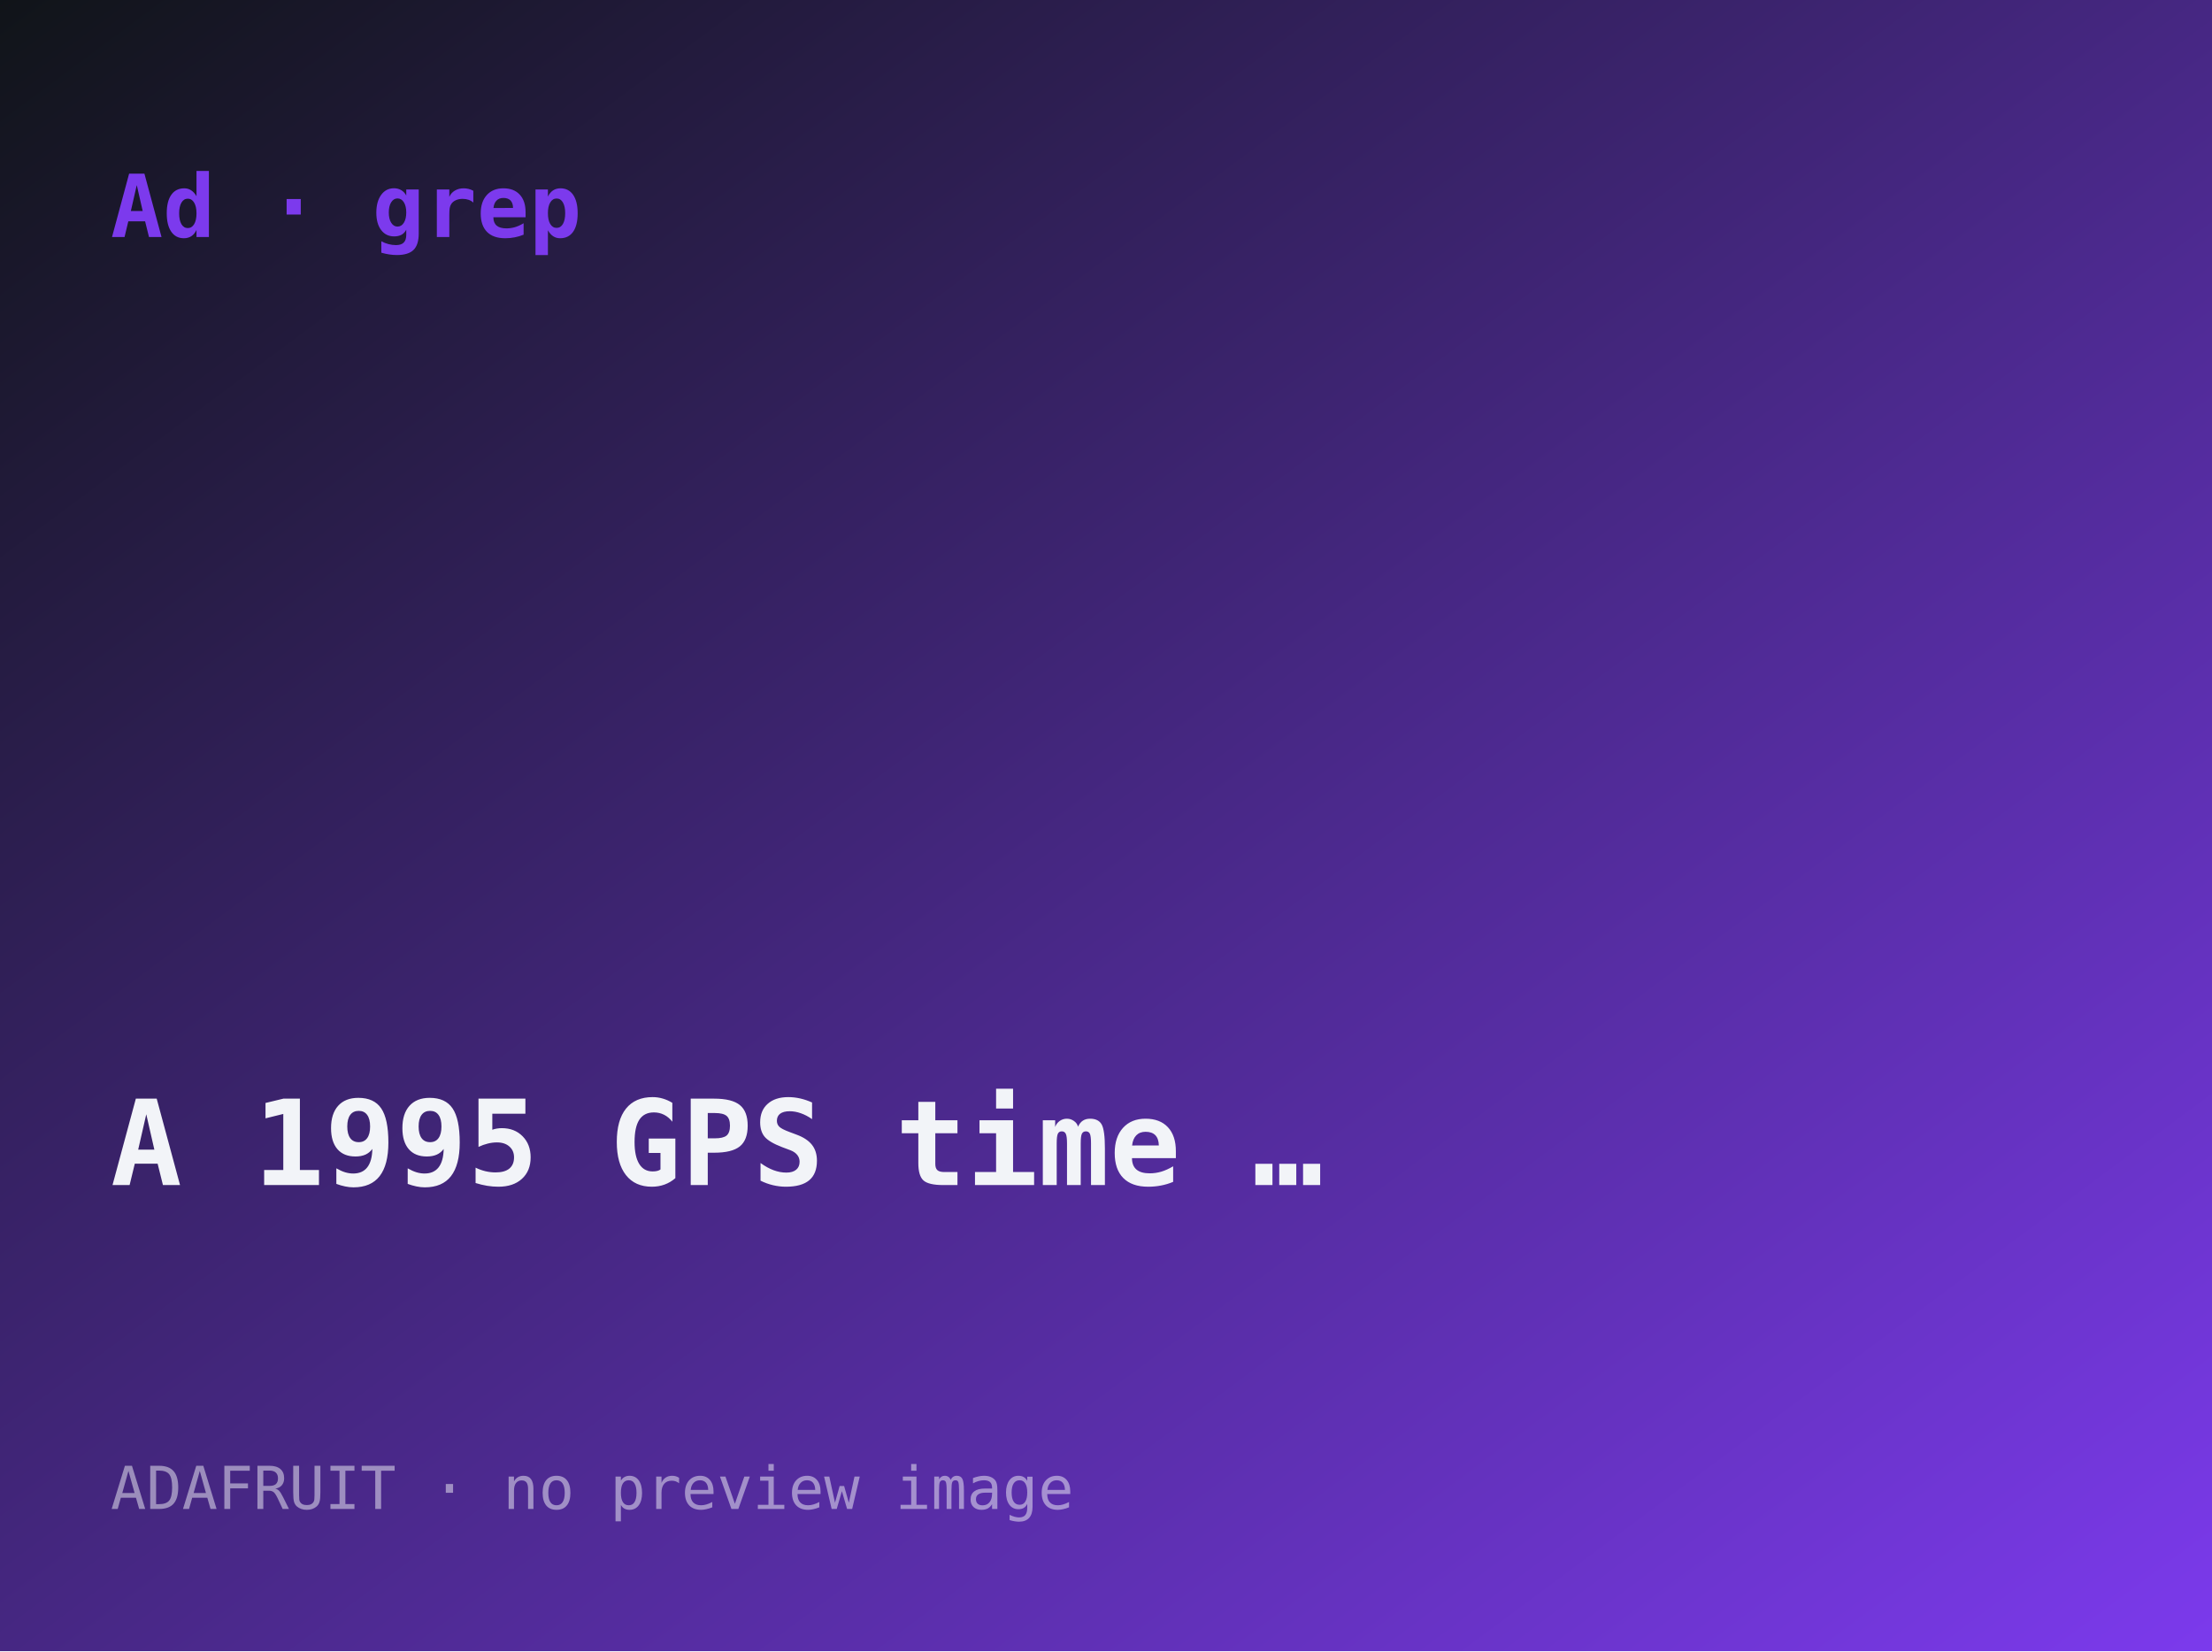
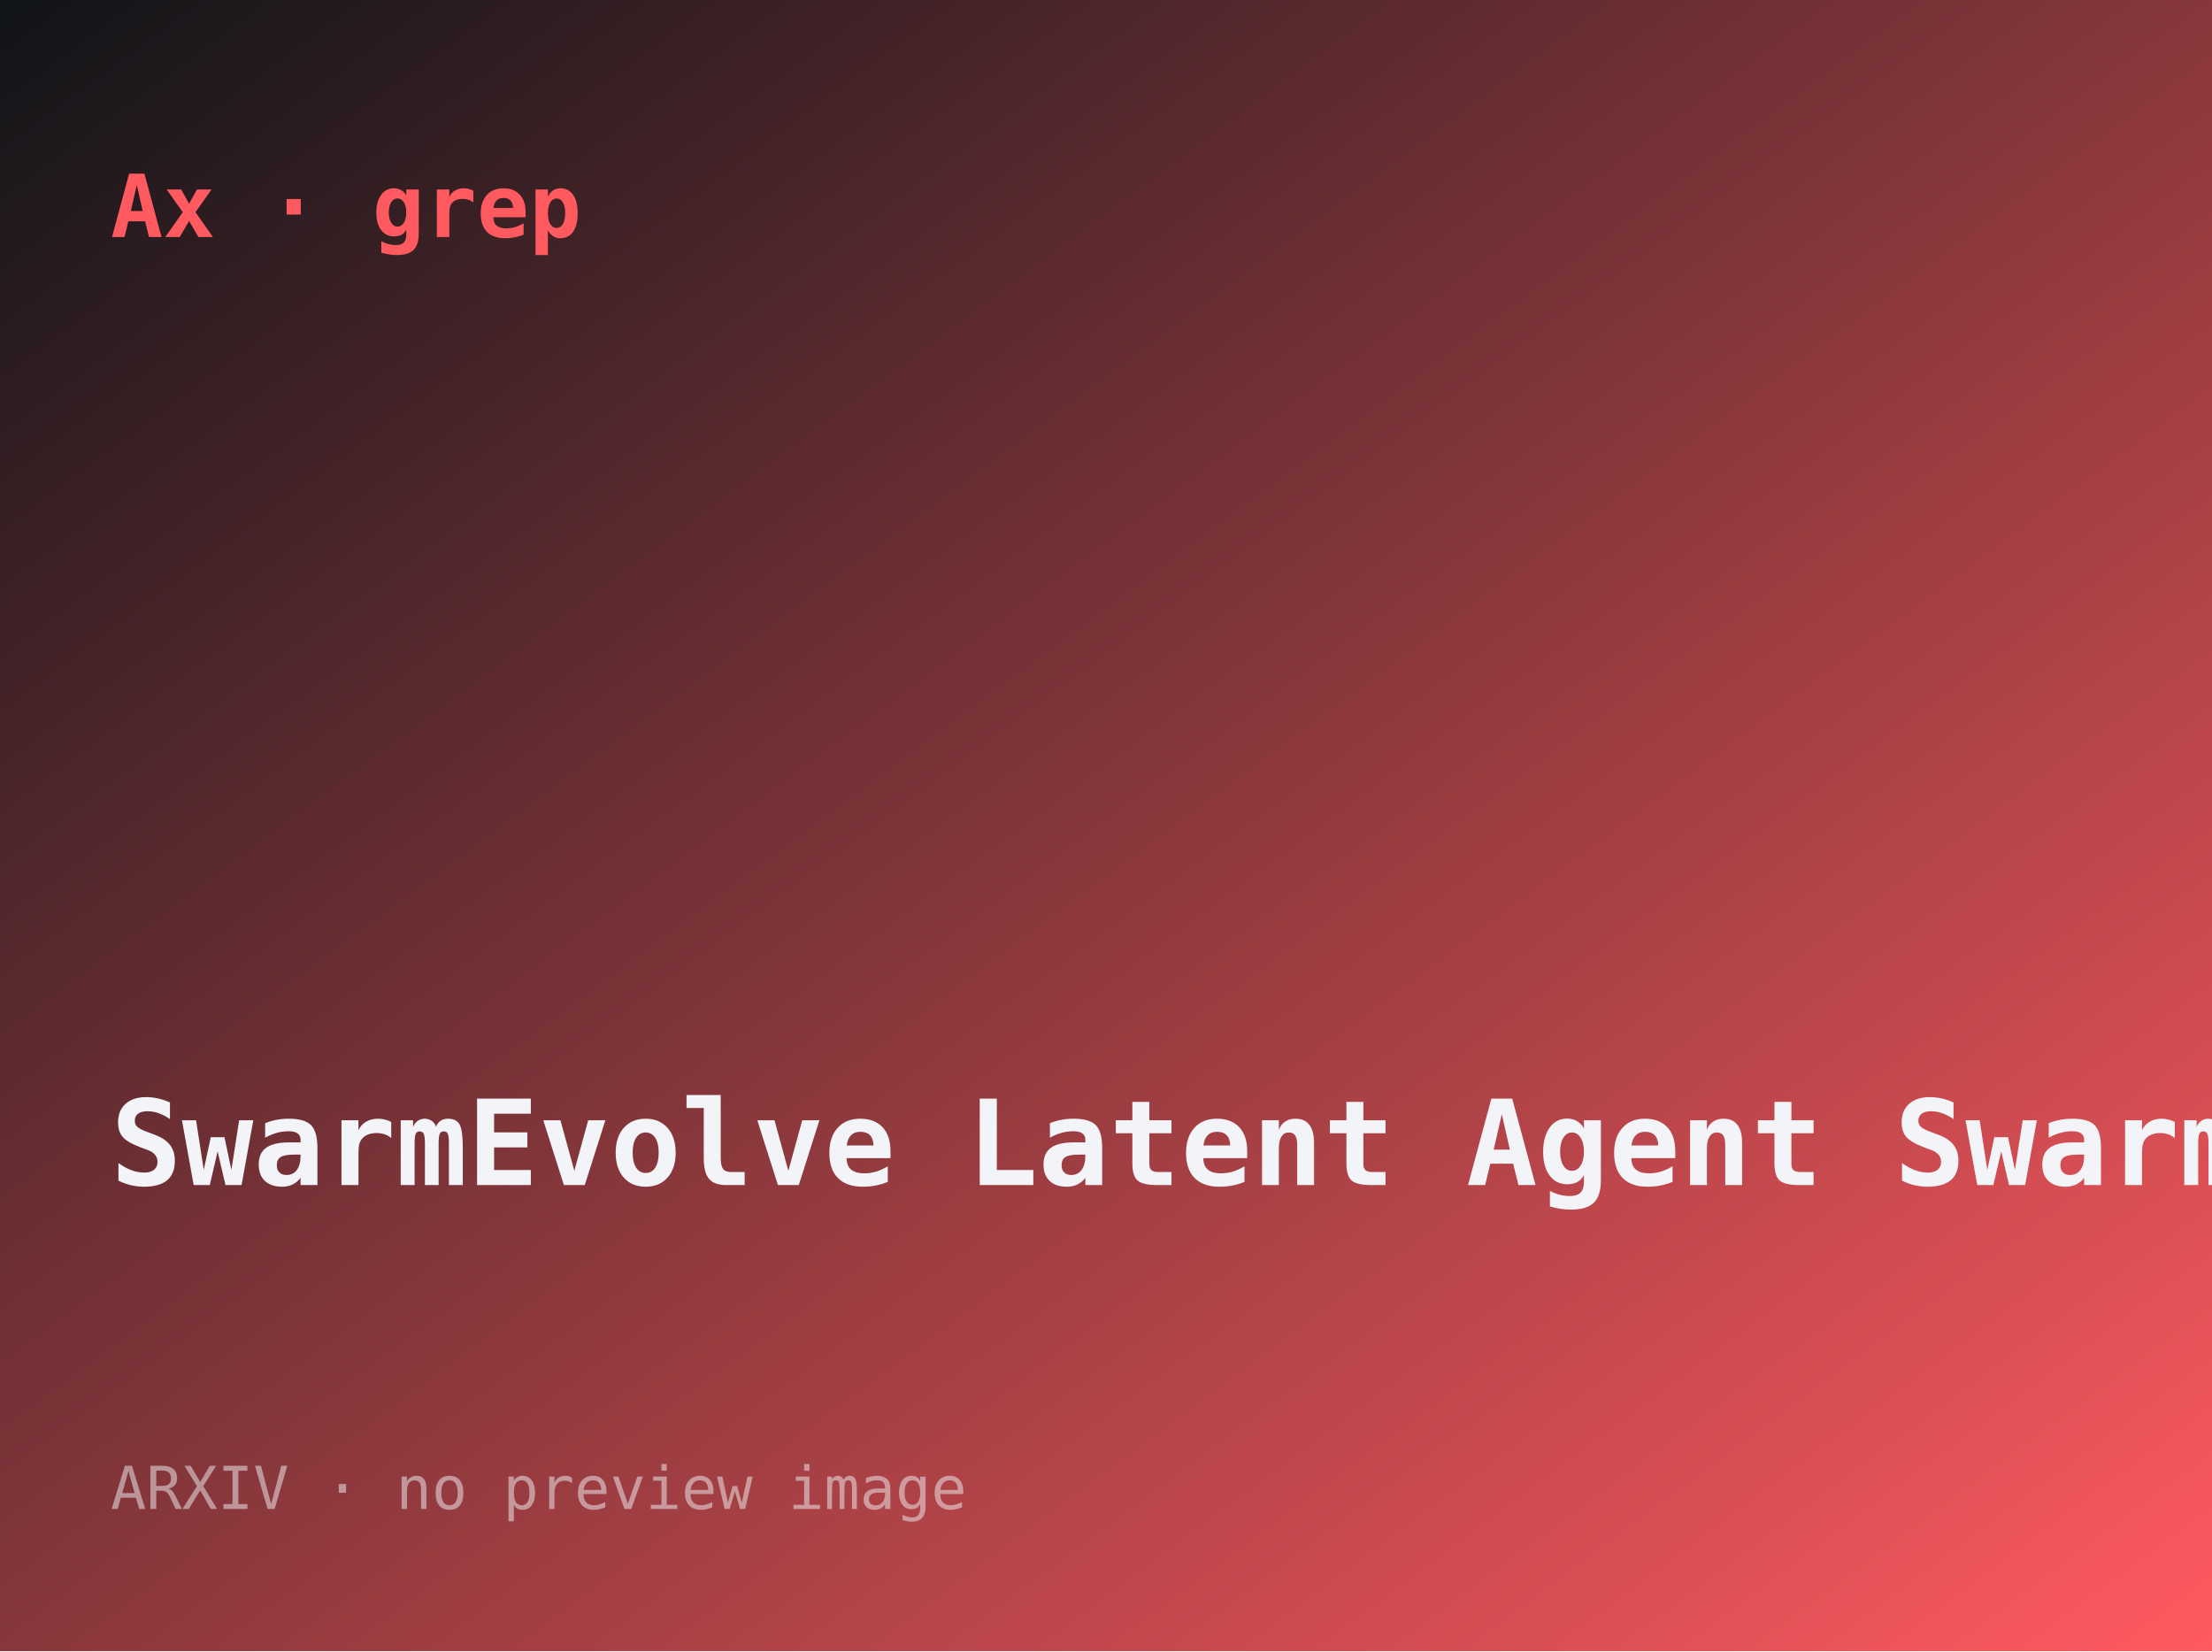
- <svg xmlns="http://www.w3.org/2000/svg" width="560" height="418" viewBox="0 0 560 418" role="img" aria-label="A 1995 GPS time server, restomodded with a Pi 5">
+ <svg xmlns="http://www.w3.org/2000/svg" width="560" height="418" viewBox="0 0 560 418" role="img" aria-label="SwarmEvolve: Latent Agent Swarms for Evolutionary Discovery and Optimization">
  <defs>
    <linearGradient id="g" x1="0" y1="0" x2="1" y2="1">
      <stop offset="0" stop-color="#101418" />
-       <stop offset="1" stop-color="#7c3aed" />
+       <stop offset="1" stop-color="#ff5a5f" />
    </linearGradient>
  </defs>
  <rect width="560" height="418" fill="url(#g)" />
-   <text x="28" y="60" font-family="ui-monospace,monospace" font-size="22" fill="#7c3aed" font-weight="700">Ad · grep</text>
-   <text x="28" y="300" font-family="ui-monospace,monospace" font-size="30" fill="#f2f4f8" font-weight="600">A 1995 GPS time …</text>
-   <text x="28" y="382" font-family="ui-monospace,monospace" font-size="15" fill="rgba(242,244,248,.5)">ADAFRUIT · no preview image</text>
+   <text x="28" y="60" font-family="ui-monospace,monospace" font-size="22" fill="#ff5a5f" font-weight="700">Ax · grep</text>
+   <text x="28" y="300" font-family="ui-monospace,monospace" font-size="30" fill="#f2f4f8" font-weight="600">SwarmEvolve Latent Agent Swarms …</text>
+   <text x="28" y="382" font-family="ui-monospace,monospace" font-size="15" fill="rgba(242,244,248,.5)">ARXIV · no preview image</text>
</svg>
